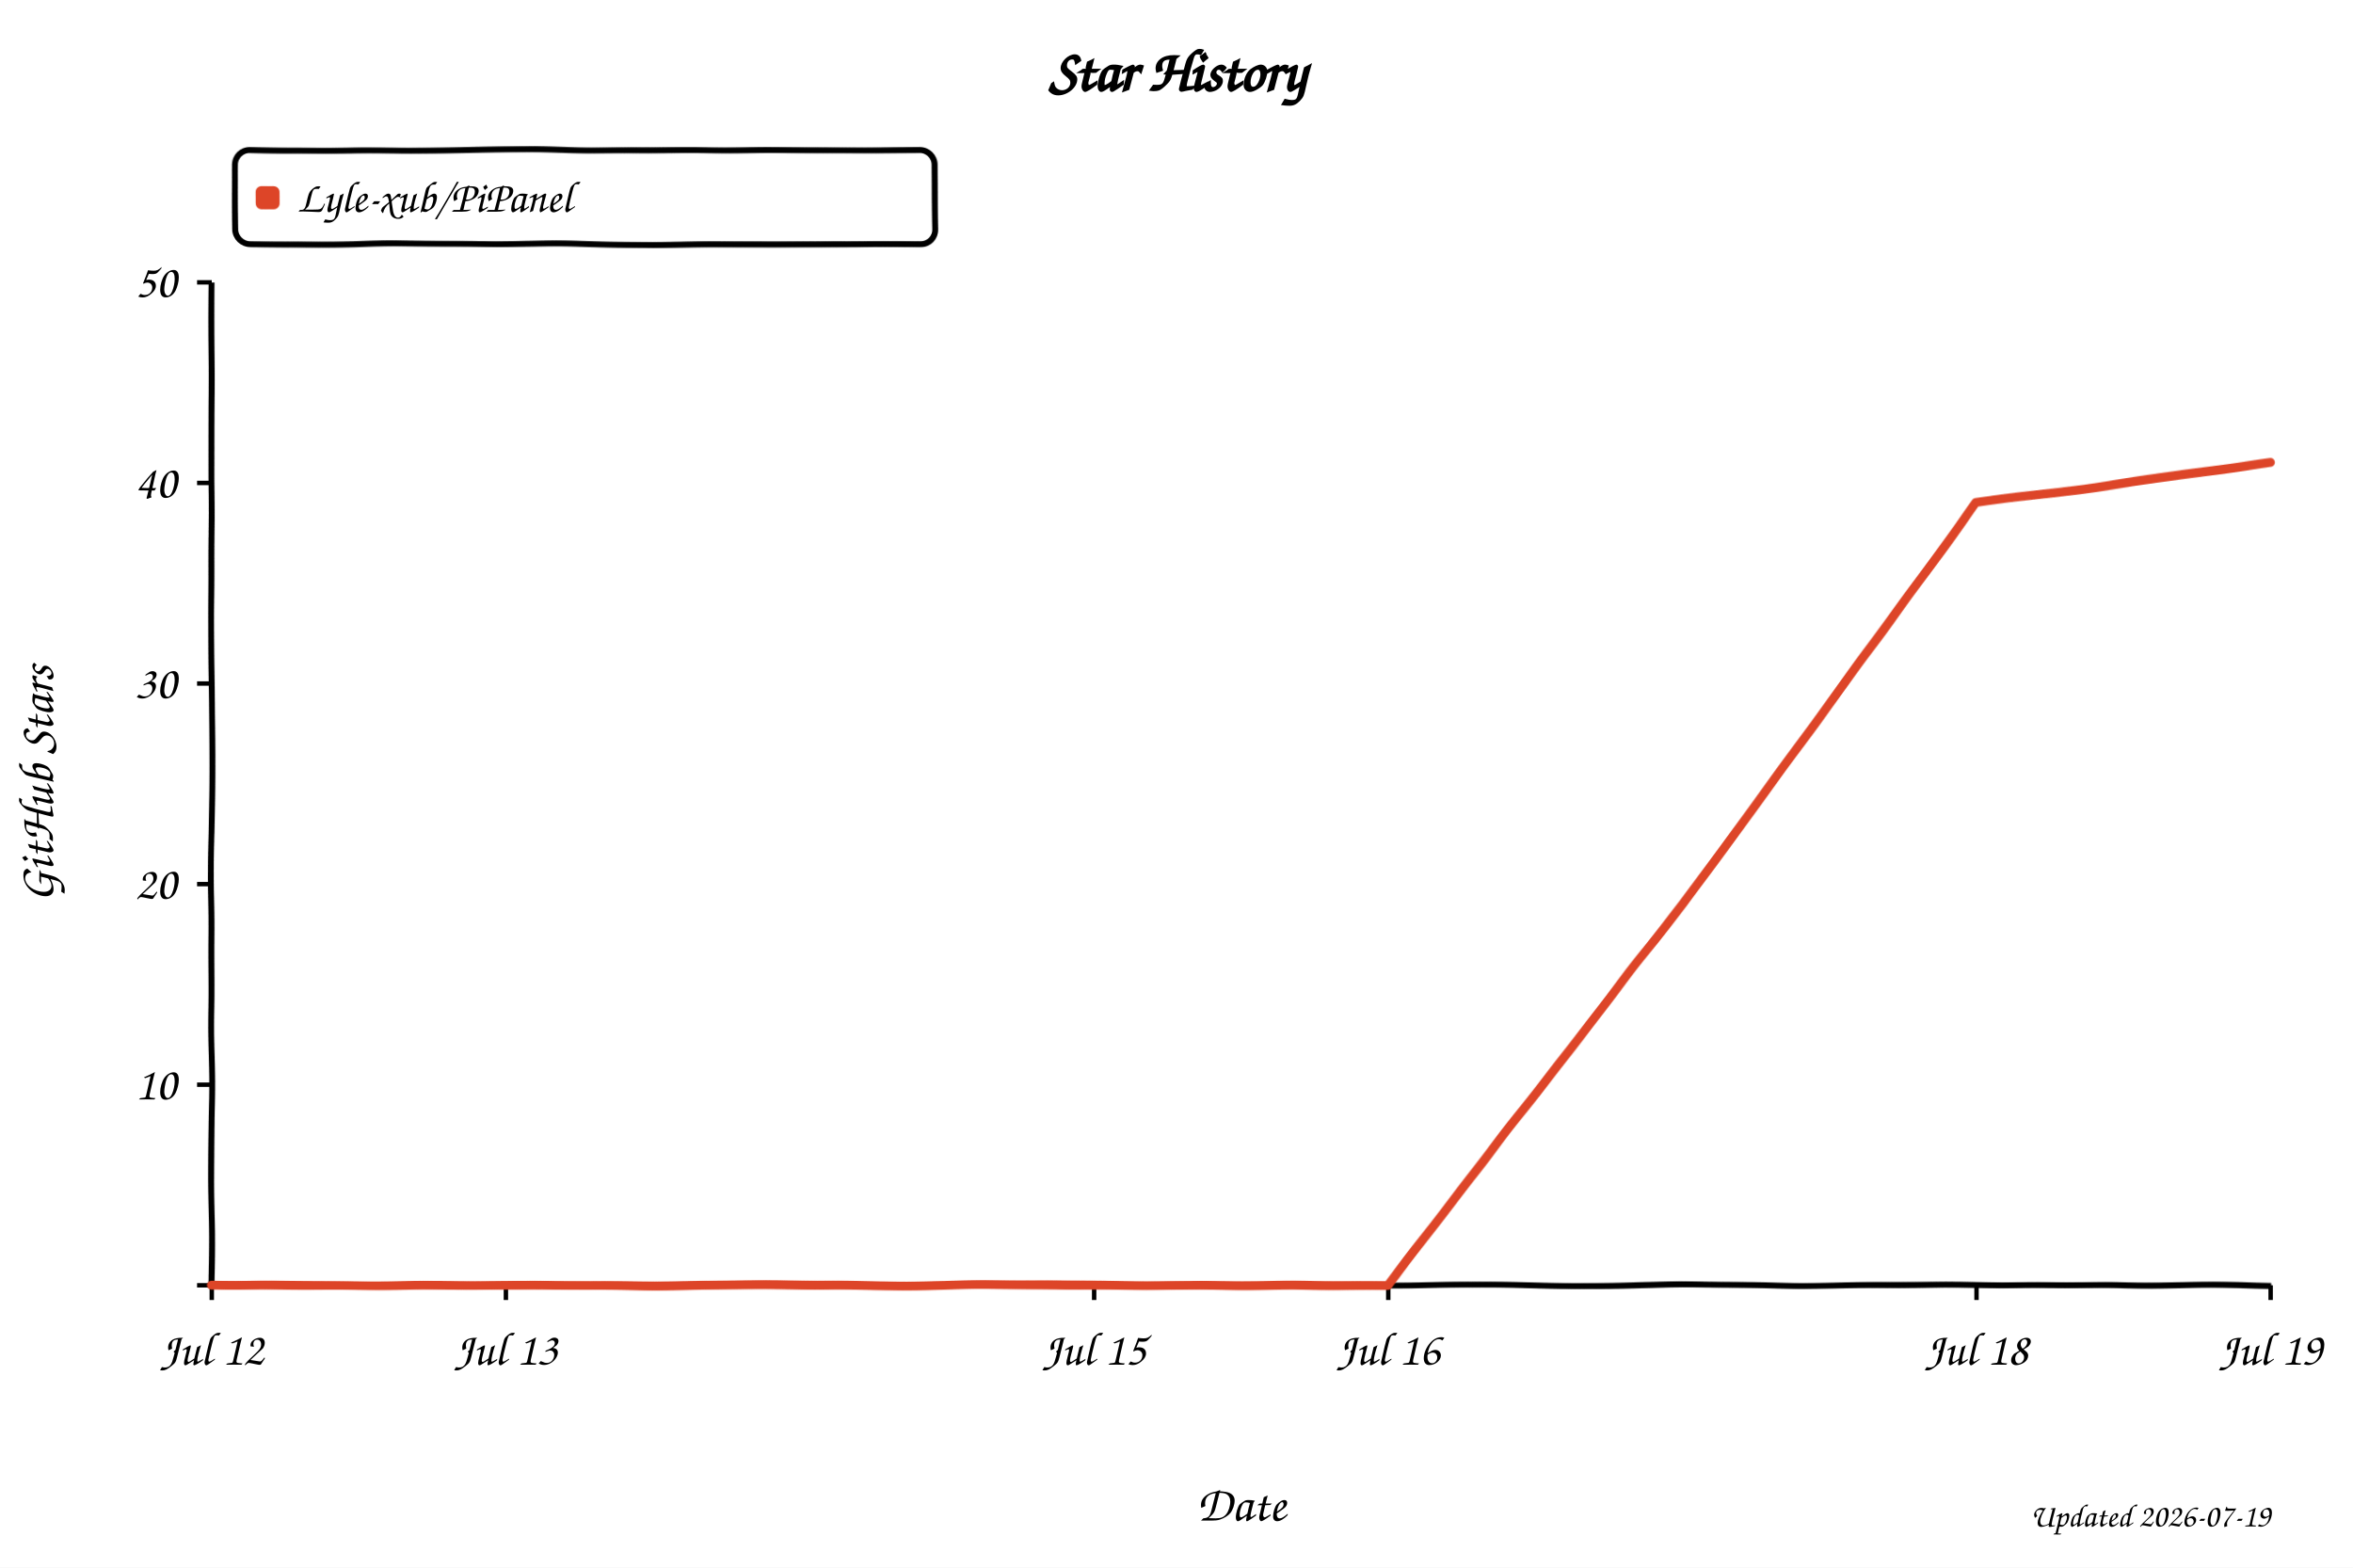
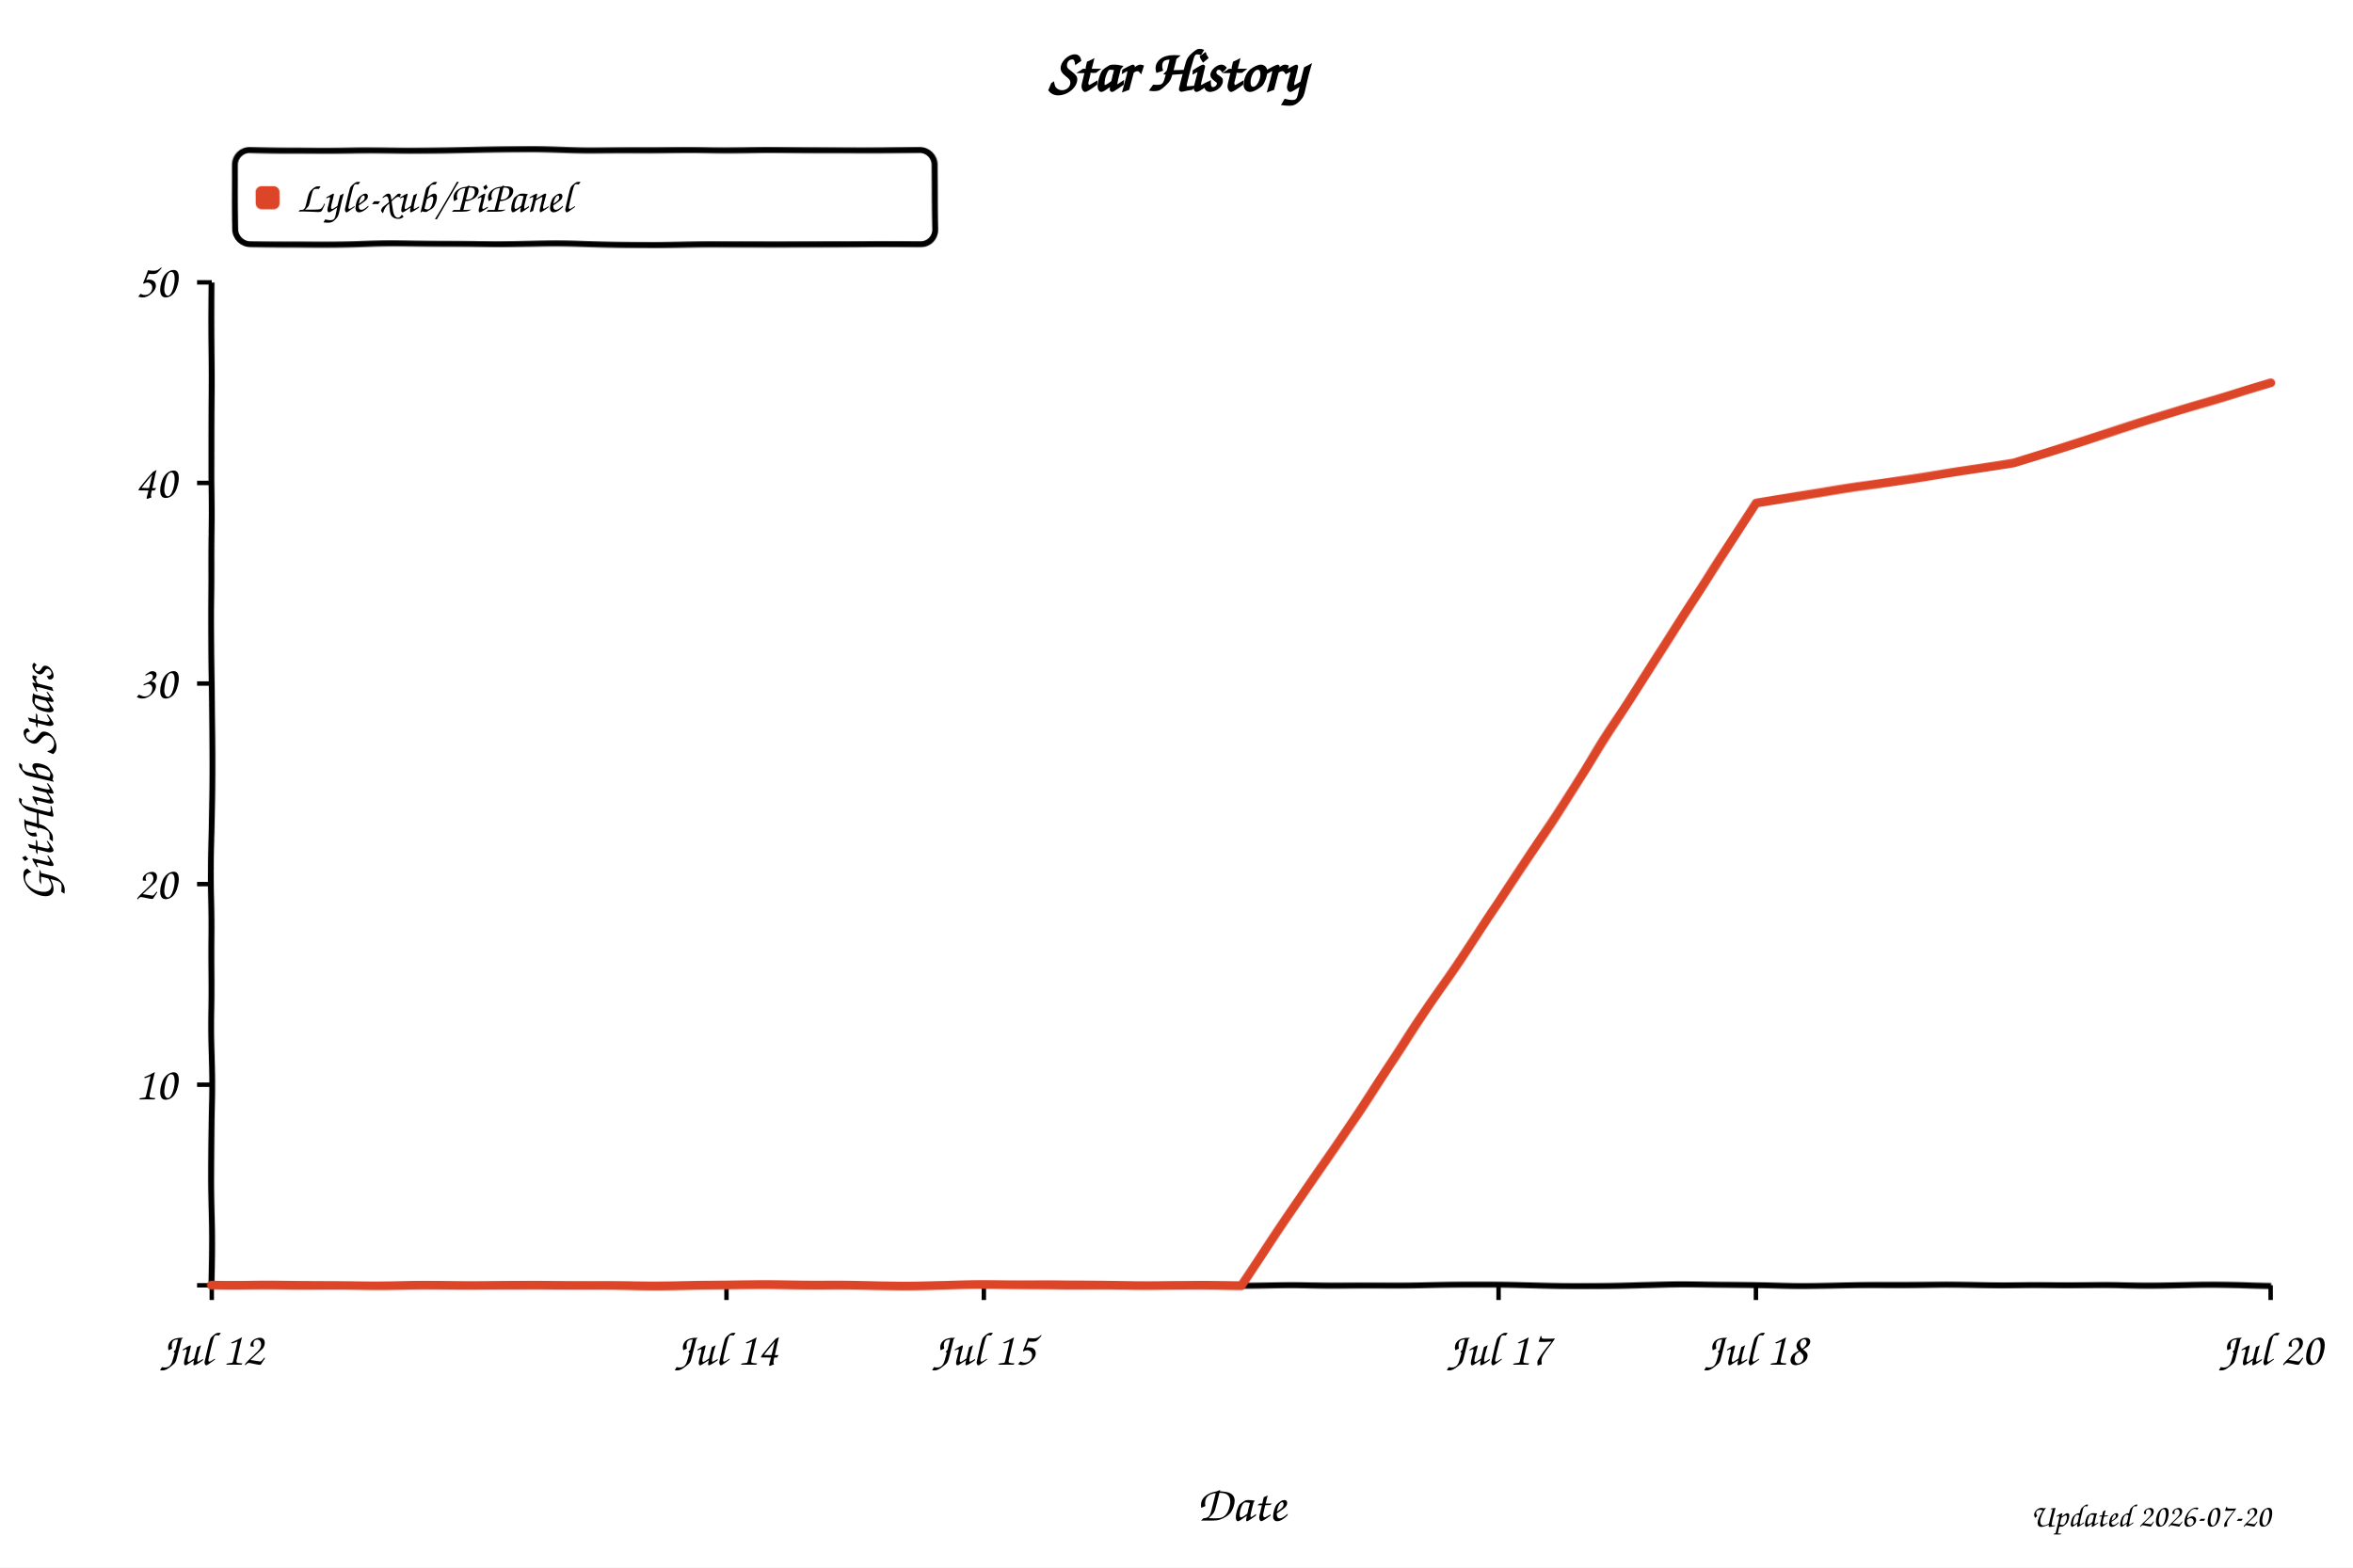
<svg xmlns="http://www.w3.org/2000/svg" width="800" height="533" viewBox="0 0 800 533" role="img" aria-labelledby="title desc" style="background:#fff">
  <defs>
    <filter id="xkcdify" x="-4%" y="-4%" width="108%" height="108%">
      <feTurbulence type="fractalNoise" baseFrequency="0.025" numOctaves="2" seed="11" result="noise" />
      <feDisplacementMap in="SourceGraphic" in2="noise" scale="1.2" xChannelSelector="R" yChannelSelector="G" />
    </filter>
  </defs>
  <style>
    text { font-family: "Comic Sans MS", "Bradley Hand", "Segoe Print", cursive; fill: #000; }
    .axis-line { fill: none; stroke: #000; stroke-width: 2; }
    .tick-mark { stroke: #000; stroke-width: 1.5; }
    .tick-label { font-size: 16px; }
    .axis-title { font-size: 17px; }
  </style>
  <rect width="800" height="533" fill="#fff" />
  <text x="50%" y="31" text-anchor="middle" font-size="20" font-weight="700">Star History</text>
  <rect x="80" y="51" width="238" height="32" rx="5" fill="#fff" fill-opacity="0.9" stroke="#000" stroke-width="2" filter="url(#xkcdify)" />
  <rect x="87" y="63" width="8" height="8" rx="2" fill="#dd4528" filter="url(#xkcdify)" />
  <text x="101" y="72" font-size="15">Lyle-xub/PiPanel</text>
  <path d="M 72 96 L 72 437 L 772 437" class="axis-line" filter="url(#xkcdify)" />
  <line x1="67" y1="437.0" x2="72" y2="437.0" class="tick-mark" />
  <text x="60" y="442.0" text-anchor="end" class="tick-label" />
  <line x1="67" y1="368.8" x2="72" y2="368.8" class="tick-mark" />
  <text x="60" y="373.8" text-anchor="end" class="tick-label">10</text>
  <line x1="67" y1="300.6" x2="72" y2="300.6" class="tick-mark" />
  <text x="60" y="305.6" text-anchor="end" class="tick-label">20</text>
  <line x1="67" y1="232.4" x2="72" y2="232.4" class="tick-mark" />
  <text x="60" y="237.4" text-anchor="end" class="tick-label">30</text>
  <line x1="67" y1="164.2" x2="72" y2="164.2" class="tick-mark" />
  <text x="60" y="169.2" text-anchor="end" class="tick-label">40</text>
  <line x1="67" y1="96.0" x2="72" y2="96.0" class="tick-mark" />
  <text x="60" y="101.0" text-anchor="end" class="tick-label">50</text>
  <line x1="72.0" y1="437" x2="72.0" y2="442" class="tick-mark" />
  <text x="72.0" y="464" text-anchor="middle" class="tick-label">Jul 12</text>
-   <line x1="172.0" y1="437" x2="172.0" y2="442" class="tick-mark" />
-   <text x="172.0" y="464" text-anchor="middle" class="tick-label">Jul 13</text>
-   <line x1="372.0" y1="437" x2="372.0" y2="442" class="tick-mark" />
-   <text x="372.0" y="464" text-anchor="middle" class="tick-label">Jul 15</text>
-   <line x1="472.0" y1="437" x2="472.0" y2="442" class="tick-mark" />
-   <text x="472.0" y="464" text-anchor="middle" class="tick-label">Jul 16</text>
-   <line x1="672.0" y1="437" x2="672.0" y2="442" class="tick-mark" />
-   <text x="672.0" y="464" text-anchor="middle" class="tick-label">Jul 18</text>
+   <line x1="247.0" y1="437" x2="247.0" y2="442" class="tick-mark" />
+   <text x="247.0" y="464" text-anchor="middle" class="tick-label">Jul 14</text>
+   <line x1="334.5" y1="437" x2="334.5" y2="442" class="tick-mark" />
+   <text x="334.5" y="464" text-anchor="middle" class="tick-label">Jul 15</text>
+   <line x1="509.5" y1="437" x2="509.5" y2="442" class="tick-mark" />
+   <text x="509.5" y="464" text-anchor="middle" class="tick-label">Jul 17</text>
+   <line x1="597.0" y1="437" x2="597.0" y2="442" class="tick-mark" />
+   <text x="597.0" y="464" text-anchor="middle" class="tick-label">Jul 18</text>
  <line x1="772.0" y1="437" x2="772.0" y2="442" class="tick-mark" />
-   <text x="772.0" y="464" text-anchor="middle" class="tick-label">Jul 19</text>
-   <path d="M 72.0 437.0 L 272.0 437.0 L 372.0 437.0 L 472.0 437.0 L 572.0 307.4 L 672.0 171.0 L 772.0 157.4" fill="none" stroke="#dd4528" stroke-width="3" stroke-linejoin="round" stroke-linecap="round" filter="url(#xkcdify)" />
+   <text x="772.0" y="464" text-anchor="middle" class="tick-label">Jul 20</text>
+   <path d="M 72.0 437.0 L 247.0 437.0 L 334.5 437.0 L 422.0 437.0 L 509.5 307.4 L 597.0 171.0 L 684.5 157.4 L 772.0 130.1" fill="none" stroke="#dd4528" stroke-width="3" stroke-linejoin="round" stroke-linecap="round" filter="url(#xkcdify)" />
  <text x="422.0" y="517" text-anchor="middle" class="axis-title">Date</text>
  <text x="18" y="266.5" text-anchor="middle" class="axis-title" transform="rotate(-90 18 266.5)">GitHub Stars</text>
-   <text x="772" y="519" text-anchor="end" font-size="11" fill="#999">Updated 2026-07-19</text>
+   <text x="772" y="519" text-anchor="end" font-size="11" fill="#999">Updated 2026-07-20</text>
</svg>
